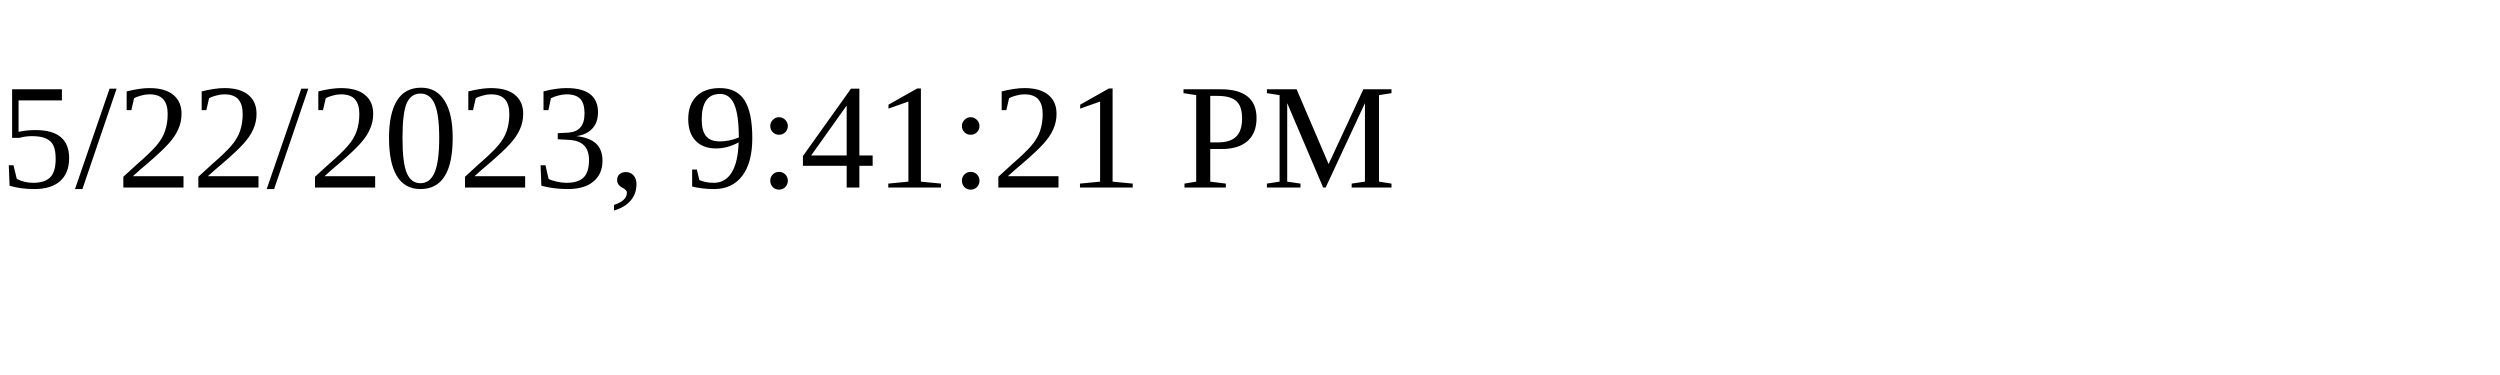
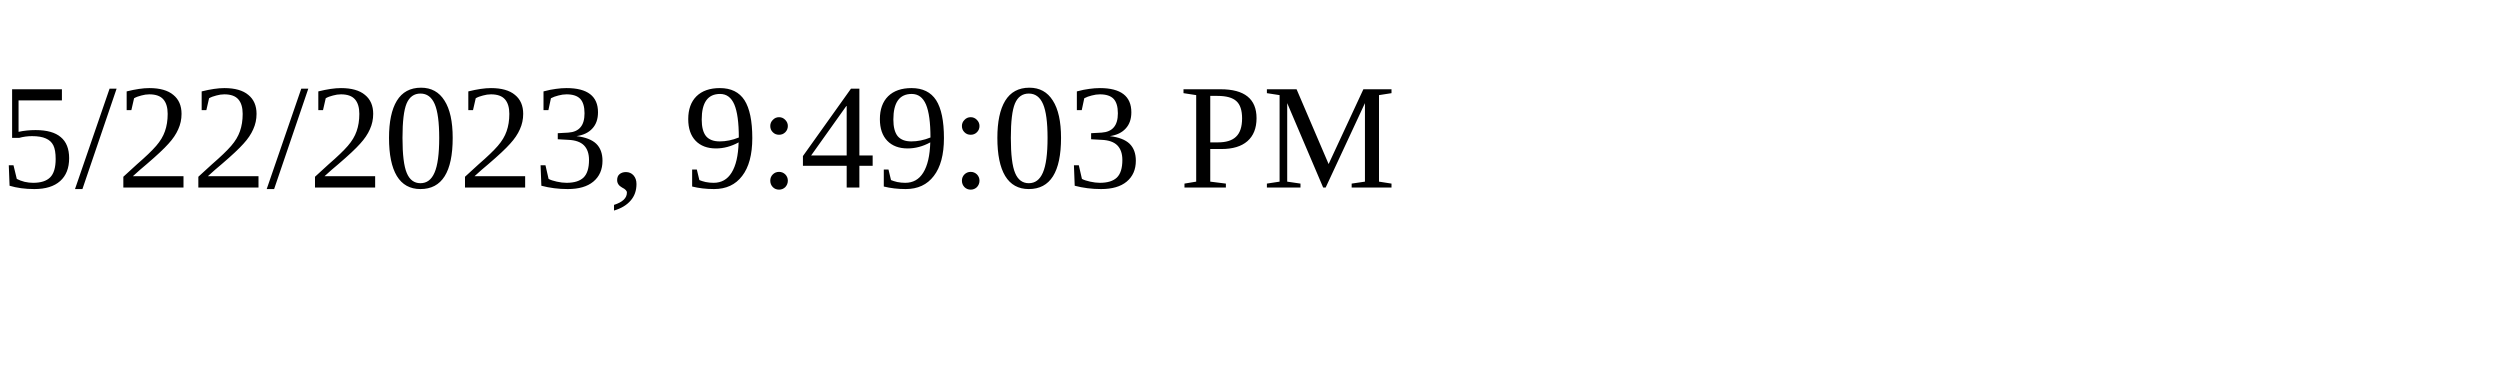
<svg xmlns="http://www.w3.org/2000/svg" height="30" width="200">
-   <text x="0" y="15">5/22/2023, 9:41:21 PM</text>
+   <text x="0" y="15">5/22/2023, 9:49:03 PM</text>
</svg>
